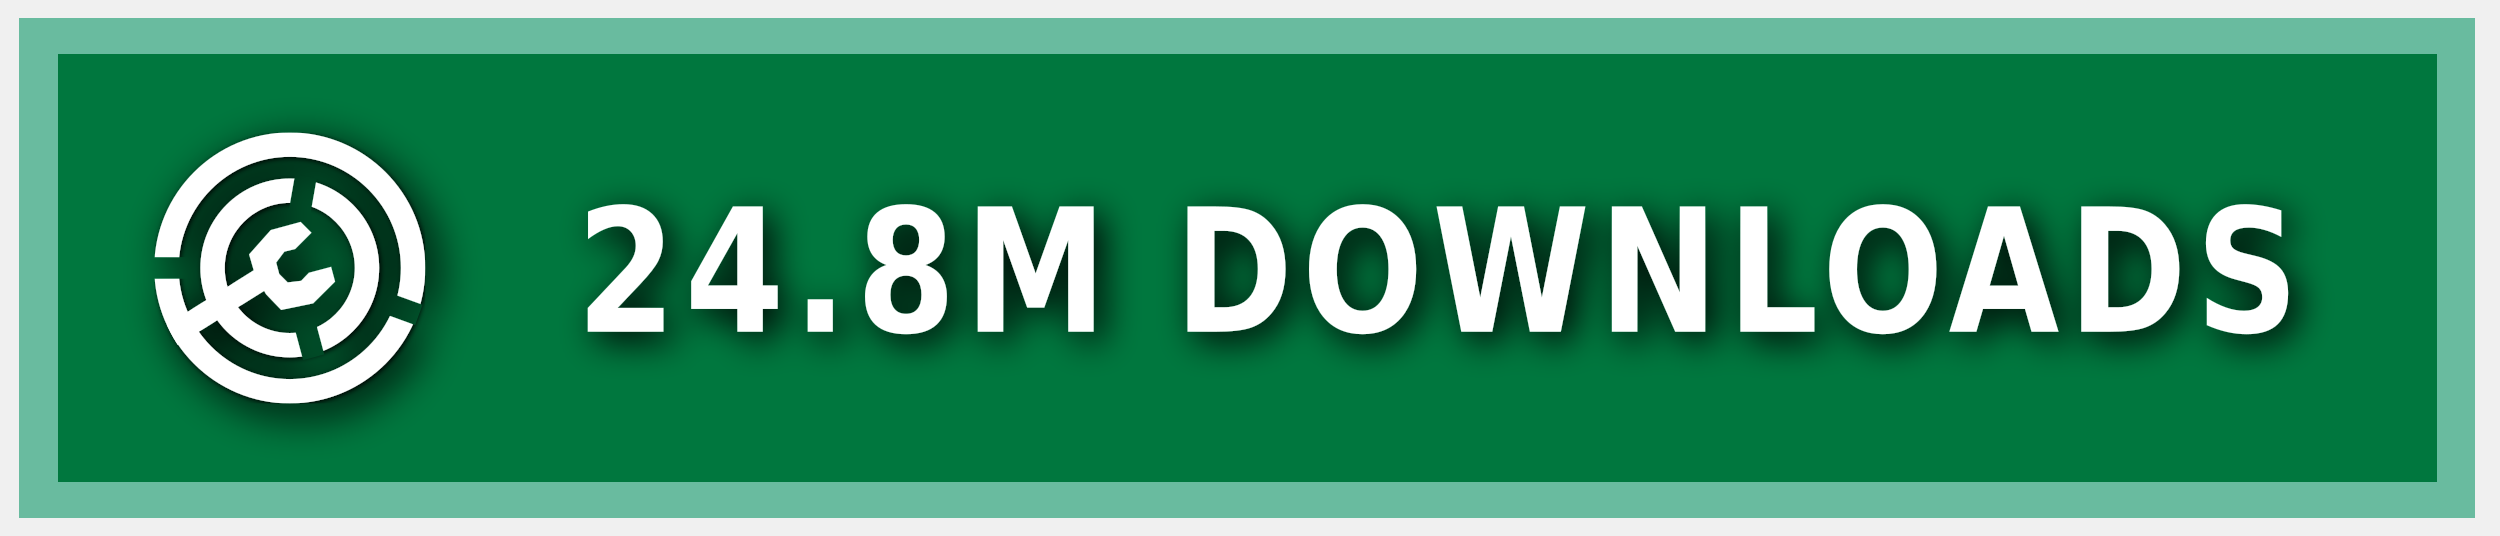
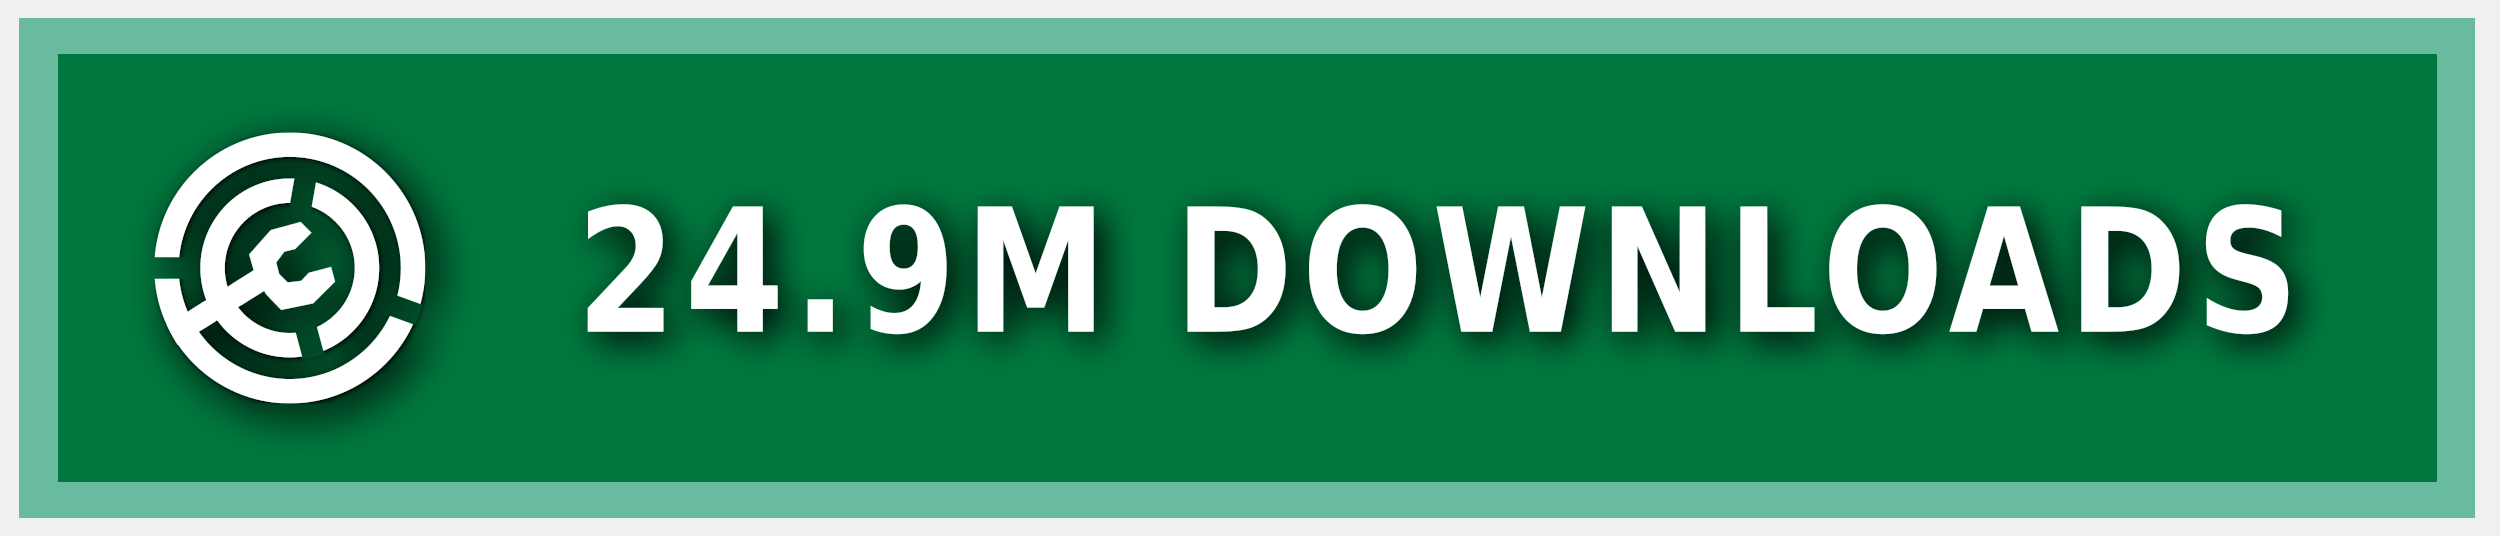
<svg xmlns="http://www.w3.org/2000/svg" xmlns:ns1="https://boxy-svg.com" width="140" height="30" role="img" aria-label="MODRINTH">
  <style> g:not(.noshadow) { filter: drop-shadow(0.5px 0.5px 1.0px black); } </style>
  <defs>
    <ns1:guide x="121.656" y="10.118" angle="90" />
    <ns1:guide x="127.198" y="17.628" angle="90" />
    <ns1:guide x="8.199" y="-3.08" angle="0" />
    <ns1:guide x="20.449" y="-4.101" angle="0" />
    <ns1:guide x="121.656" y="10.118" angle="90" />
    <ns1:guide x="127.198" y="17.628" angle="90" />
    <ns1:guide x="8.199" y="-3.08" angle="0" />
    <ns1:guide x="20.449" y="-4.101" angle="0" />
  </defs>
  <g class="noshadow" shape-rendering="crispEdges" style="" transform="matrix(1.074564, 0, 0, 1, 0, 0)">
    <rect x="1" y="1" width="128" height="28" style="fill: #00954E;" />
    <rect x="1" y="1" width="128" height="28" style="fill: rgba(0, 0, 0, 0.2);" />
    <rect x="2" y="2" width="126" height="26" style="fill: none; stroke-width:2px; stroke: rgba(211, 255, 255, 0.5);" />
  </g>
  <g fill-rule="evenodd" stroke-linejoin="round" stroke-miterlimit="1.5" clip-rule="evenodd" transform="matrix(1.2, 0, 0, 1.2, -1.2, -1.5)">
    <path fill="none" d="M 8.199 7.432 L 20.846 7.432 L 20.846 20.079 L 8.199 20.079 L 8.199 7.432 Z" style="" />
    <g clip-path="url(#a)" transform="matrix(0.126469, 0, 0, 0.126469, 8.198999, 7.431019)" style="">
      <path fill="#ffffff" d="M50 17c18.207 0 32.988 14.787 32.988 33S68.207 83 50 83 17.012 68.213 17.012 50 31.793 17 50 17Zm0 9c13.24 0 23.988 10.755 23.988 24S63.24 74 50 74 26.012 63.245 26.012 50 36.76 26 50 26Z" />
    </g>
    <g clip-path="url(#b)" transform="matrix(0.126469, 0, 0, 0.126469, 8.198999, 7.431019)" style="">
      <path fill="#ffffff" d="M50 0c27.596 0 50 22.404 50 50s-22.404 50-50 50S0 77.596 0 50 22.404 0 50 0Zm0 9c22.629 0 41 18.371 41 41S72.629 91 50 91 9 72.629 9 50 27.371 9 50 9Z" />
    </g>
    <g class="noshadow" clip-path="url(#c)" transform="matrix(0.112383, 0, 0, 0.122032, 8.268063, 7.737635)" style="">
      <path fill="none" stroke="#ffffff" stroke-width="9" d="M 50 50 L 5.171 75.882" />
    </g>
    <path fill="#ffffff" d="M 12.909 14.103 L 12.625 13.123 L 13.637 11.985 L 15.028 11.605 L 15.534 12.111 L 14.775 12.87 L 14.269 12.996 L 13.89 13.502 L 14.032 14.038 L 14.425 14.429 L 15.053 14.354 L 15.415 13.979 L 16.452 13.701 L 16.637 14.392 L 15.613 15.407 L 14.121 15.714 L 13.415 14.979 L 12.909 14.103 Z" style="" />
    <clipPath id="clip-1">
      <path d="M50 0c27.596 0 50 22.404 50 50s-22.404 50-50 50S0 77.596 0 50 22.404 0 50 0Zm0 39.549c5.768 0 10.451 4.683 10.451 10.451 0 5.768-4.683 10.451-10.451 10.451-5.768 0-10.451-4.683-10.451-10.451 0-5.768 4.683-10.451 10.451-10.451Z" />
    </clipPath>
    <g class="noshadow" clip-path="url(#clip-1)" transform="matrix(0.064459, 0.010209, -0.018807, 0.118741, -9.215255, -61.72825)" style="transform-origin: 27.985px 74.177px;">
      <path fill="none" stroke="#ffffff" stroke-width="9" d="M 49.29 67.75 L 6.679 80.603" style="" />
    </g>
  </g>
  <g>
    <clipPath id="a">
      <path fill-rule="evenodd" stroke-linejoin="round" stroke-miterlimit="1.5" clip-rule="evenodd" d="M100 0H0v100h100V0ZM46.002 49.295l.076 1.757 8.83 32.963 7.843-2.102-8.596-32.094 5.804-32.932-7.997-1.41-5.96 33.818Z" />
    </clipPath>
    <clipPath id="b">
      <path d="M0 0v46h50l1.368.241L99 63.578l-2.736 7.517L49.295 54H0v46h100V0H0Z" />
    </clipPath>
    <clipPath id="c">
      <path d="M50 0c27.596 0 50 22.404 50 50s-22.404 50-50 50S0 77.596 0 50 22.404 0 50 0Zm0 39.549c5.768 0 10.451 4.683 10.451 10.451 0 5.768-4.683 10.451-10.451 10.451-5.768 0-10.451-4.683-10.451-10.451 0-5.768 4.683-10.451 10.451-10.451Z" />
    </clipPath>
  </g>
  <g fill="#fff" text-anchor="middle" font-family="Verdana,Geneva,DejaVu Sans,sans-serif" text-rendering="geometricPrecision" font-size="100" transform="matrix(1, 0, 0, 1, 13, 0)">
-     <text style="font-size: 80px; font-weight: 700; white-space: pre;" transform="matrix(0.1, 0, 0, 0.120296, 0, -3.678133)" x="675" y="185" letter-spacing="5">24.8M DOWNLOADS</text>
+     <text style="font-size: 80px; font-weight: 700; white-space: pre;" transform="matrix(0.1, 0, 0, 0.120296, 0, -3.678133)" x="675" y="185" letter-spacing="5">24.9M DOWNLOADS</text>
  </g>
</svg>
